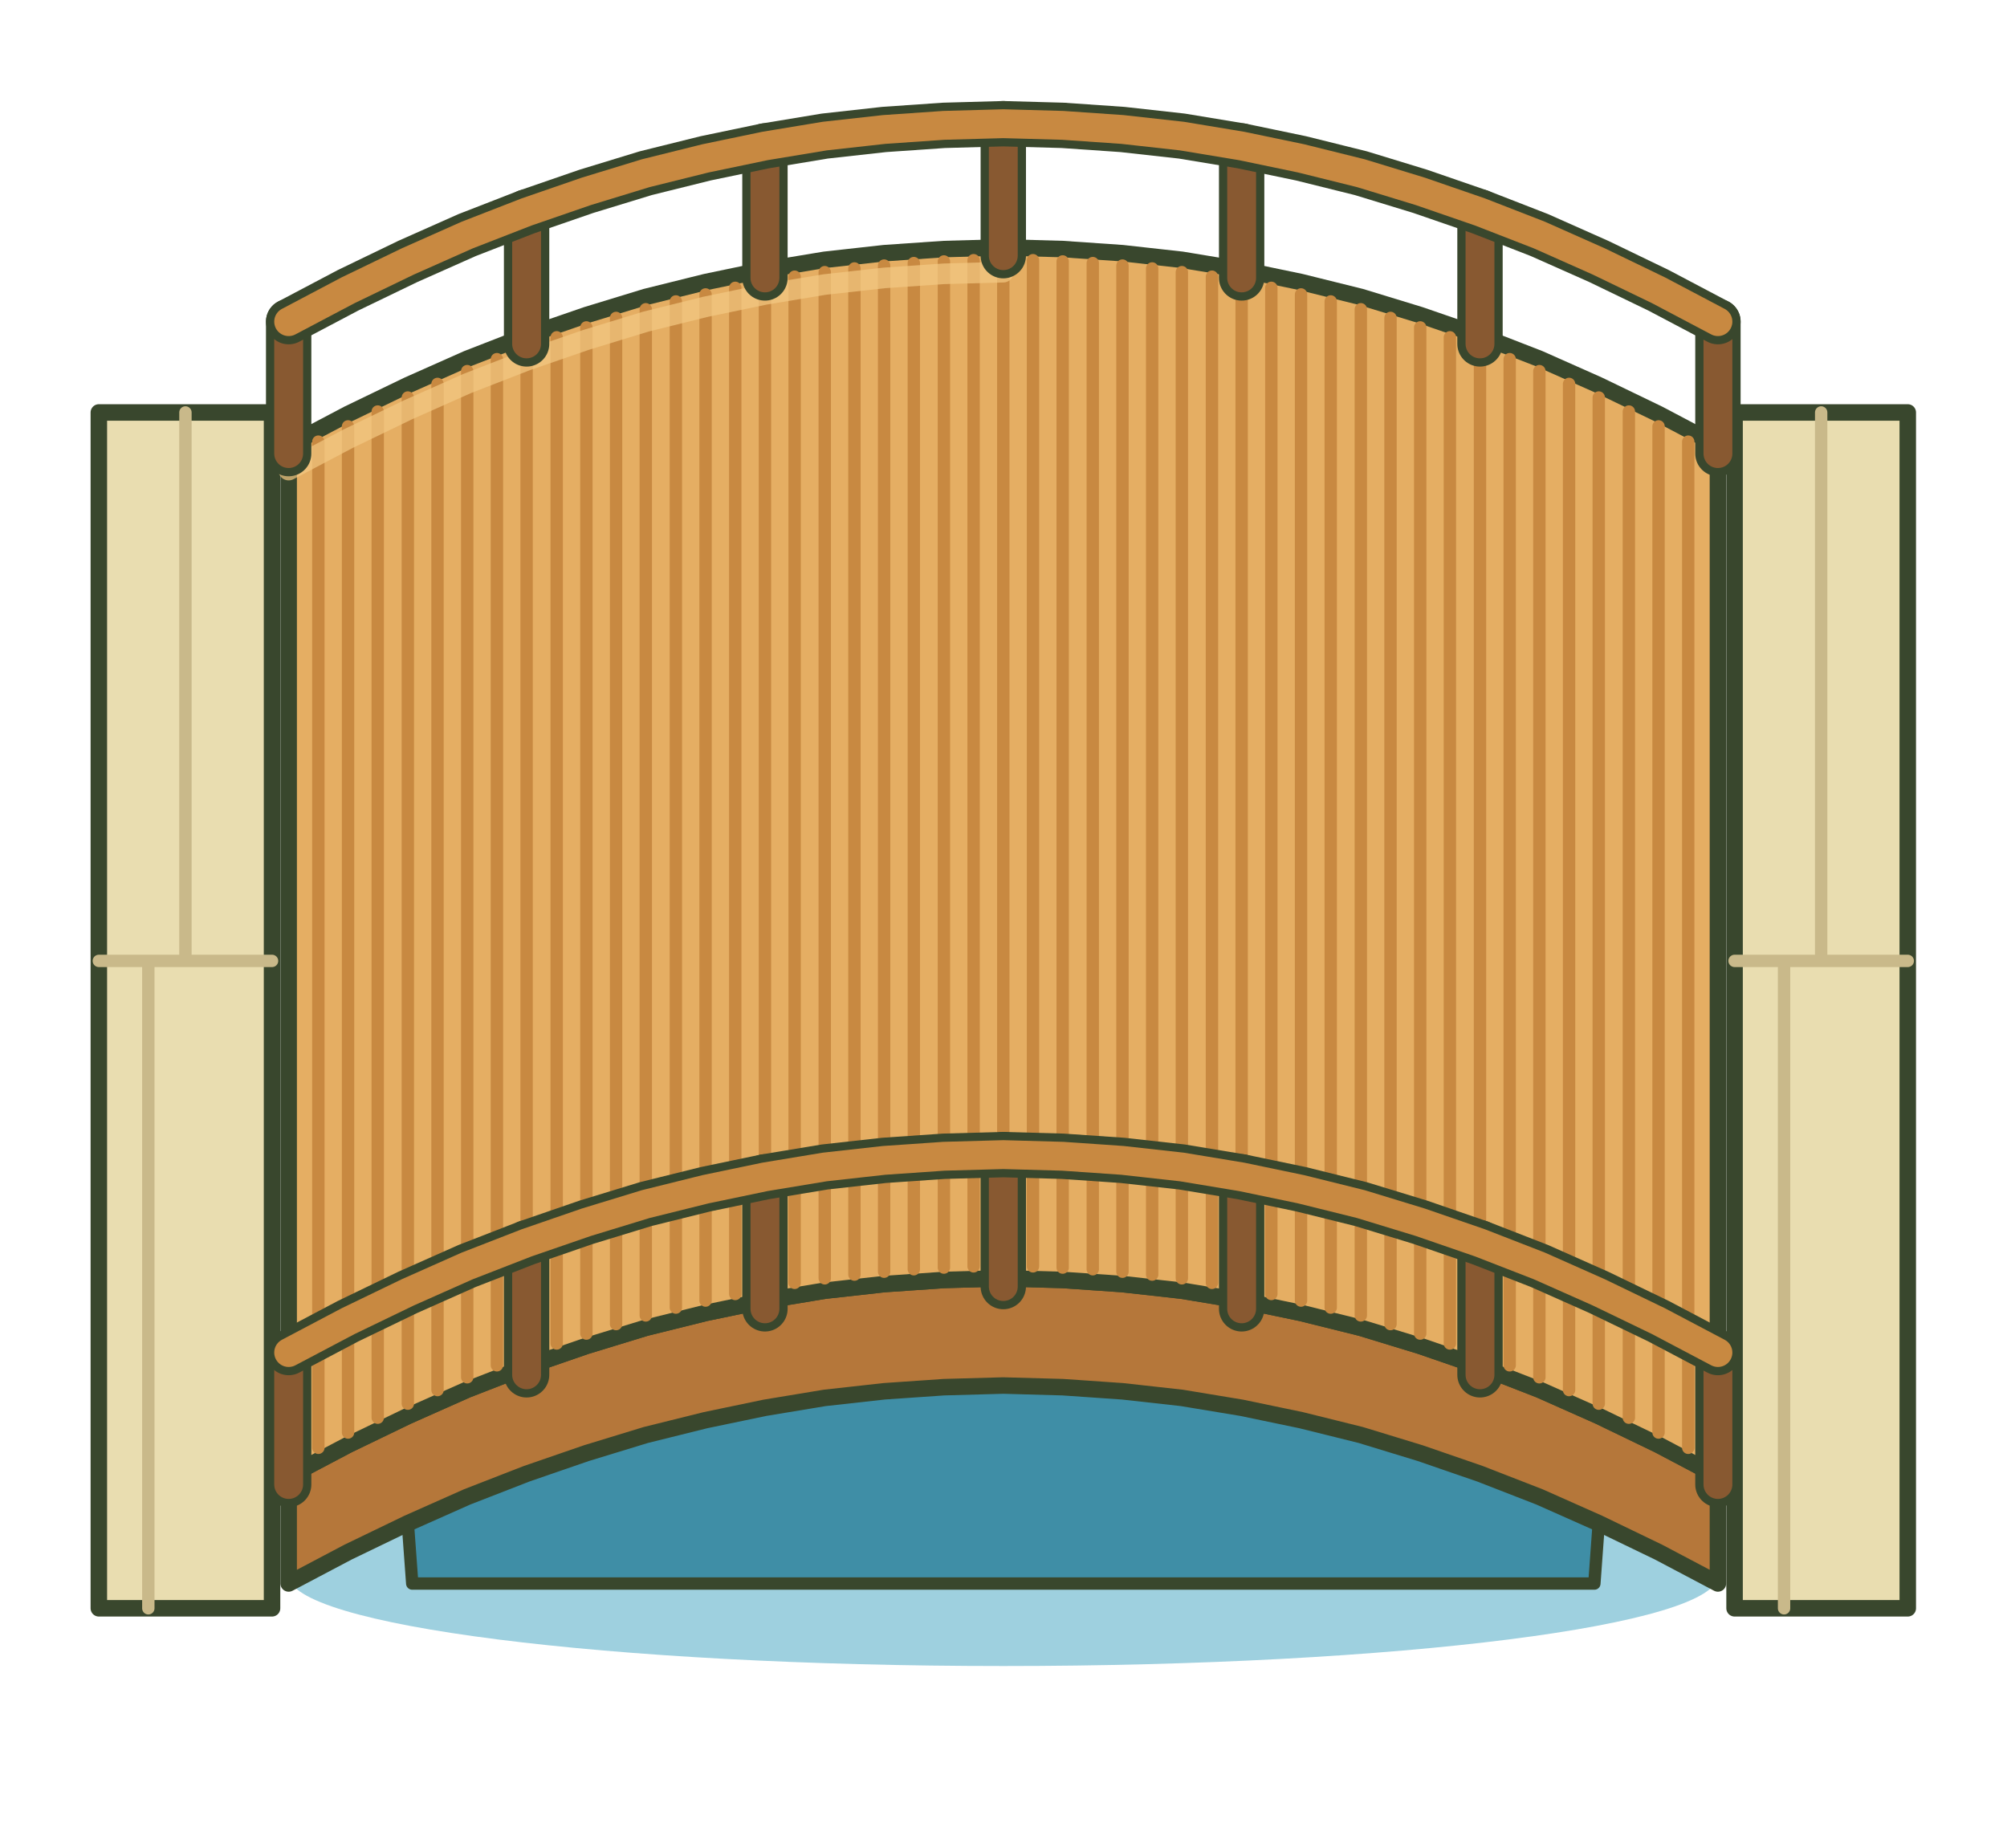
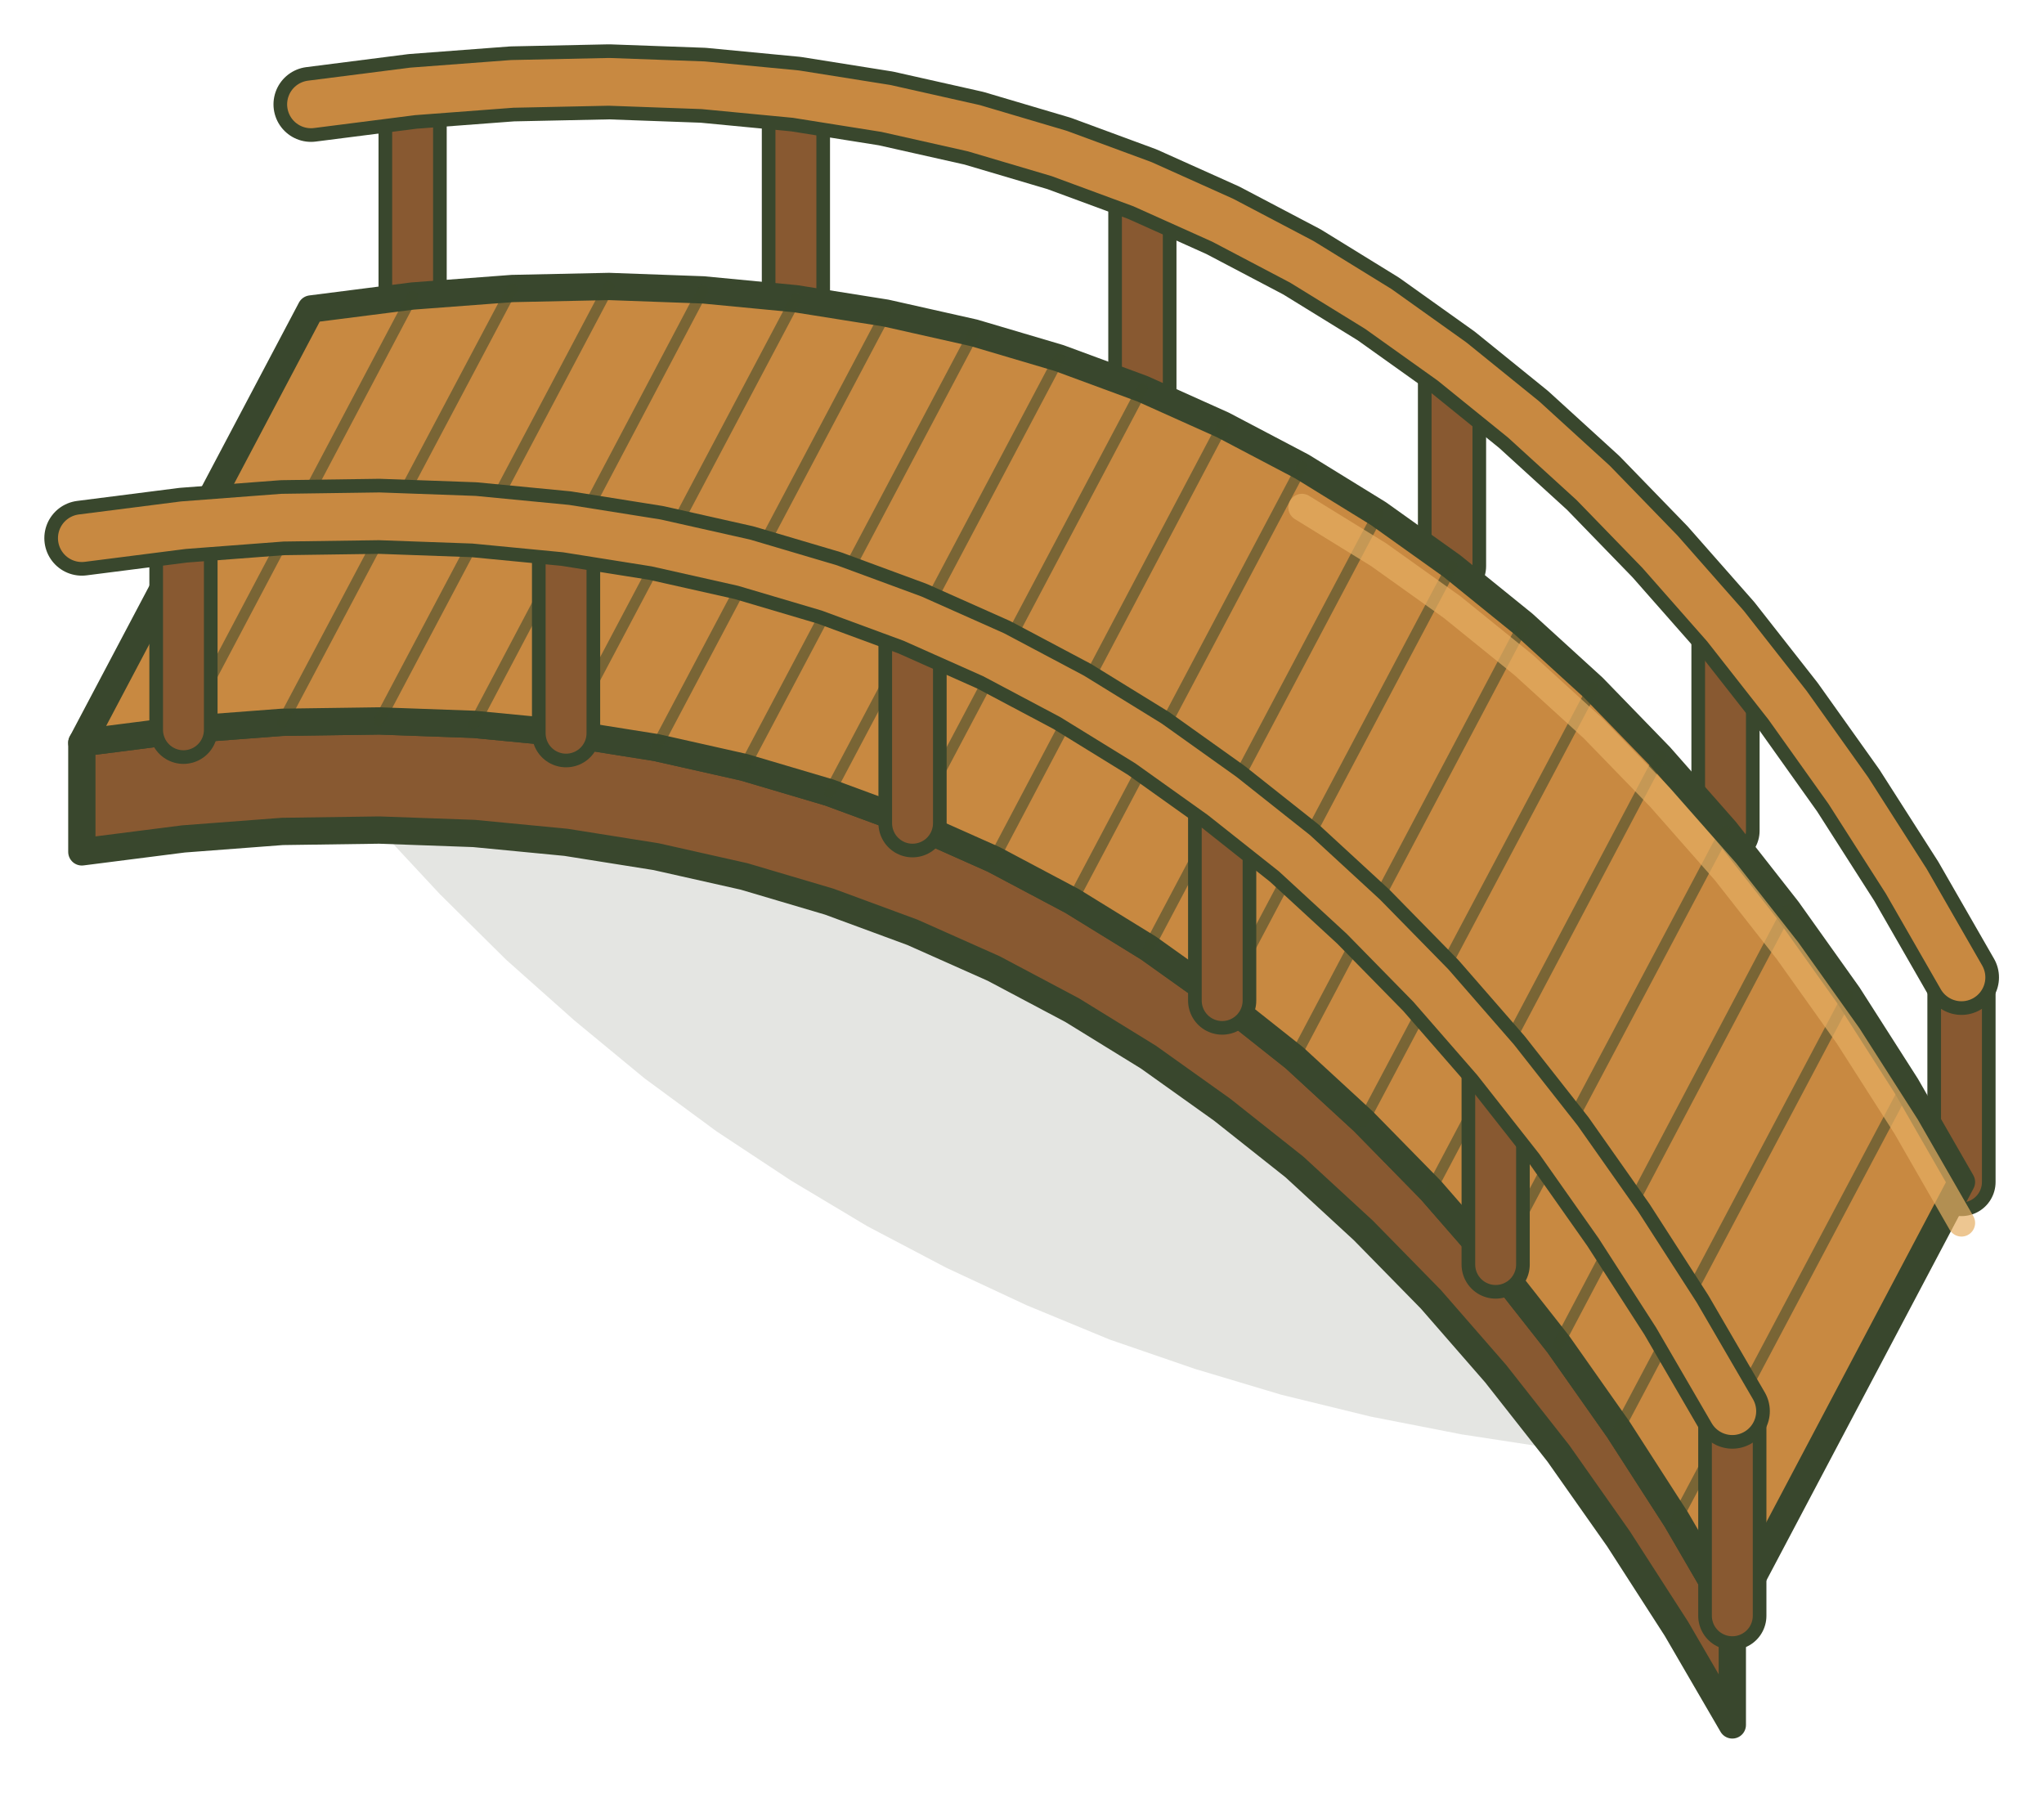
- <svg xmlns="http://www.w3.org/2000/svg" width="486.7" height="448" viewBox="3358.7 4186.1 486.7 448" stroke-linecap="round" stroke-linejoin="round">
-   <ellipse cx="3602.002" cy="4568.123" rx="173.333" ry="22" fill="#4fa9c4" opacity=".55" />
-   <path d="M3458.669,4570.123 3457.6,4555.5 3472,4549.1 3486.4,4543.5 3500.9,4538.5 3515.3,4534.1 3529.8,4530.5 3544.2,4527.5 3558.7,4525.1 3573.1,4523.5 3587.6,4522.5 3602,4522.1 3616.4,4522.5 3630.9,4523.5 3645.3,4525.1 3659.8,4527.5 3674.2,4530.5 3688.7,4534.1 3703.1,4538.5 3717.6,4543.5 3732,4549.1 3746.4,4555.5 L3745.336,4570.123Z" fill="#3f8ea6" stroke="#39472d" stroke-width="3" />
-   <path d="M3382.669,4286.123h42v290h-42Z" fill="#e9ddb0" stroke="#39472d" stroke-width="4" />
-   <path d="M3382.669,4419.123h42 M3403.669,4286.123v133 M3394.669,4419.123v157" stroke="#c9b98a" stroke-width="3" />
-   <path d="M3779.336,4286.123h42v290h-42Z" fill="#e9ddb0" stroke="#39472d" stroke-width="4" />
-   <path d="M3779.336,4419.123h42 M3800.336,4286.123v133 M3791.336,4419.123v157" stroke="#c9b98a" stroke-width="3" />
-   <path d="M3428.7,4544.1L3443.1,4536.5L3457.6,4529.5L3472,4523.1L3486.4,4517.5L3500.9,4512.5L3515.3,4508.1L3529.8,4504.5L3544.2,4501.5L3558.7,4499.1L3573.1,4497.5L3587.6,4496.5L3602,4496.1L3616.4,4496.5L3630.9,4497.5L3645.3,4499.1L3659.8,4501.5L3674.2,4504.5L3688.7,4508.1L3703.1,4512.5L3717.6,4517.5L3732,4523.1L3746.4,4529.5L3760.9,4536.5L3775.3,4544.1L3775.3,4570.1L3760.9,4562.5L3746.4,4555.5L3732,4549.1L3717.6,4543.5L3703.1,4538.5L3688.7,4534.1L3674.2,4530.5L3659.8,4527.5L3645.3,4525.1L3630.9,4523.5L3616.4,4522.5L3602,4522.1L3587.6,4522.5L3573.1,4523.5L3558.7,4525.1L3544.2,4527.5L3529.8,4530.5L3515.3,4534.1L3500.9,4538.5L3486.4,4543.5L3472,4549.1L3457.6,4555.5L3443.1,4562.5L3428.7,4570.1Z" fill="#b5773a" stroke="#39472d" stroke-width="4" stroke-linejoin="round" />
-   <path d="M3428.7,4294.1L3443.1,4286.5L3457.6,4279.5L3472,4273.1L3486.4,4267.5L3500.9,4262.5L3515.3,4258.1L3529.8,4254.5L3544.2,4251.5L3558.7,4249.1L3573.1,4247.5L3587.6,4246.5L3602,4246.1L3616.4,4246.5L3630.9,4247.5L3645.3,4249.1L3659.8,4251.5L3674.2,4254.5L3688.7,4258.1L3703.1,4262.5L3717.6,4267.5L3732,4273.1L3746.4,4279.5L3760.9,4286.5L3775.3,4294.1L3775.3,4544.1L3760.9,4536.5L3746.4,4529.5L3732,4523.1L3717.6,4517.5L3703.1,4512.5L3688.7,4508.1L3674.2,4504.5L3659.8,4501.5L3645.3,4499.1L3630.9,4497.5L3616.4,4496.5L3602,4496.1L3587.6,4496.5L3573.1,4497.5L3558.7,4499.1L3544.2,4501.5L3529.8,4504.5L3515.3,4508.1L3500.9,4512.5L3486.4,4517.5L3472,4523.1L3457.6,4529.5L3443.1,4536.5L3428.7,4544.1Z" fill="#e5ae63" stroke="#39472d" stroke-width="4" stroke-linejoin="round" />
-   <path d="M3435.9,4293.2V4537.2" stroke="#c88941" stroke-width="3" />
-   <path d="M3443.1,4289.5V4533.5" stroke="#c88941" stroke-width="3" />
-   <path d="M3450.3,4285.9V4529.9" stroke="#c88941" stroke-width="3" />
-   <path d="M3457.6,4282.5V4526.5" stroke="#c88941" stroke-width="3" />
-   <path d="M3464.8,4279.2V4523.2" stroke="#c88941" stroke-width="3" />
-   <path d="M3472,4276.1V4520.1" stroke="#c88941" stroke-width="3" />
-   <path d="M3479.2,4273.2V4517.2" stroke="#c88941" stroke-width="3" />
-   <path d="M3486.4,4270.5V4514.5" stroke="#c88941" stroke-width="3" />
-   <path d="M3493.7,4267.9V4511.9" stroke="#c88941" stroke-width="3" />
-   <path d="M3500.9,4265.5V4509.5" stroke="#c88941" stroke-width="3" />
-   <path d="M3508.1,4263.2V4507.2" stroke="#c88941" stroke-width="3" />
-   <path d="M3515.3,4261.1V4505.1" stroke="#c88941" stroke-width="3" />
-   <path d="M3522.6,4259.2V4503.2" stroke="#c88941" stroke-width="3" />
-   <path d="M3529.8,4257.5V4501.5" stroke="#c88941" stroke-width="3" />
-   <path d="M3537,4255.9V4499.9" stroke="#c88941" stroke-width="3" />
-   <path d="M3544.2,4254.5V4498.5" stroke="#c88941" stroke-width="3" />
-   <path d="M3551.4,4253.2V4497.2" stroke="#c88941" stroke-width="3" />
-   <path d="M3558.7,4252.1V4496.1" stroke="#c88941" stroke-width="3" />
-   <path d="M3565.9,4251.2V4495.2" stroke="#c88941" stroke-width="3" />
-   <path d="M3573.1,4250.5V4494.5" stroke="#c88941" stroke-width="3" />
-   <path d="M3580.3,4249.9V4493.9" stroke="#c88941" stroke-width="3" />
-   <path d="M3587.6,4249.5V4493.5" stroke="#c88941" stroke-width="3" />
-   <path d="M3594.8,4249.2V4493.2" stroke="#c88941" stroke-width="3" />
-   <path d="M3602,4249.1V4493.1" stroke="#c88941" stroke-width="3" />
-   <path d="M3609.2,4249.2V4493.2" stroke="#c88941" stroke-width="3" />
-   <path d="M3616.4,4249.5V4493.5" stroke="#c88941" stroke-width="3" />
-   <path d="M3623.7,4249.9V4493.9" stroke="#c88941" stroke-width="3" />
-   <path d="M3630.9,4250.5V4494.5" stroke="#c88941" stroke-width="3" />
-   <path d="M3638.1,4251.2V4495.2" stroke="#c88941" stroke-width="3" />
-   <path d="M3645.3,4252.1V4496.1" stroke="#c88941" stroke-width="3" />
-   <path d="M3652.6,4253.2V4497.2" stroke="#c88941" stroke-width="3" />
-   <path d="M3659.8,4254.5V4498.5" stroke="#c88941" stroke-width="3" />
-   <path d="M3667,4255.9V4499.9" stroke="#c88941" stroke-width="3" />
-   <path d="M3674.2,4257.5V4501.5" stroke="#c88941" stroke-width="3" />
-   <path d="M3681.4,4259.2V4503.2" stroke="#c88941" stroke-width="3" />
-   <path d="M3688.7,4261.1V4505.1" stroke="#c88941" stroke-width="3" />
-   <path d="M3695.9,4263.2V4507.2" stroke="#c88941" stroke-width="3" />
-   <path d="M3703.1,4265.5V4509.5" stroke="#c88941" stroke-width="3" />
-   <path d="M3710.3,4267.9V4511.9" stroke="#c88941" stroke-width="3" />
-   <path d="M3717.6,4270.5V4514.5" stroke="#c88941" stroke-width="3" />
-   <path d="M3724.8,4273.2V4517.2" stroke="#c88941" stroke-width="3" />
-   <path d="M3732,4276.1V4520.1" stroke="#c88941" stroke-width="3" />
-   <path d="M3739.2,4279.2V4523.2" stroke="#c88941" stroke-width="3" />
-   <path d="M3746.4,4282.5V4526.5" stroke="#c88941" stroke-width="3" />
-   <path d="M3753.7,4285.9V4529.9" stroke="#c88941" stroke-width="3" />
-   <path d="M3760.9,4289.5V4533.5" stroke="#c88941" stroke-width="3" />
-   <path d="M3768.1,4293.2V4537.2" stroke="#c88941" stroke-width="3" />
-   <path d="M3428.7,4294.1L3443.1,4286.5L3457.6,4279.5L3472,4273.1L3486.4,4267.5L3500.9,4262.5L3515.3,4258.1L3529.8,4254.5L3544.2,4251.5L3558.7,4249.1L3573.1,4247.5L3587.6,4246.5L3602,4246.1" fill="none" stroke="#f3c983" stroke-width="5" opacity=".7" transform="translate(0 6)" />
-   <path d="M3428.7,4296.1V4264.1" fill="none" stroke="#39472d" stroke-width="11" stroke-linecap="round" />
-   <path d="M3428.7,4296.1V4264.1" fill="none" stroke="#885931" stroke-width="7" stroke-linecap="round" />
-   <path d="M3486.4,4269.5V4237.5" fill="none" stroke="#39472d" stroke-width="11" stroke-linecap="round" />
-   <path d="M3486.4,4269.5V4237.5" fill="none" stroke="#885931" stroke-width="7" stroke-linecap="round" />
-   <path d="M3544.2,4253.5V4221.5" fill="none" stroke="#39472d" stroke-width="11" stroke-linecap="round" />
-   <path d="M3544.2,4253.5V4221.5" fill="none" stroke="#885931" stroke-width="7" stroke-linecap="round" />
-   <path d="M3602,4248.1V4216.1" fill="none" stroke="#39472d" stroke-width="11" stroke-linecap="round" />
-   <path d="M3602,4248.1V4216.1" fill="none" stroke="#885931" stroke-width="7" stroke-linecap="round" />
-   <path d="M3659.8,4253.5V4221.5" fill="none" stroke="#39472d" stroke-width="11" stroke-linecap="round" />
-   <path d="M3659.8,4253.5V4221.5" fill="none" stroke="#885931" stroke-width="7" stroke-linecap="round" />
-   <path d="M3717.6,4269.5V4237.5" fill="none" stroke="#39472d" stroke-width="11" stroke-linecap="round" />
-   <path d="M3717.6,4269.5V4237.5" fill="none" stroke="#885931" stroke-width="7" stroke-linecap="round" />
-   <path d="M3775.3,4296.1V4264.1" fill="none" stroke="#39472d" stroke-width="11" stroke-linecap="round" />
-   <path d="M3775.3,4296.1V4264.1" fill="none" stroke="#885931" stroke-width="7" stroke-linecap="round" />
-   <path d="M3428.7,4264.1L3443.1,4256.5L3457.6,4249.5L3472,4243.1L3486.4,4237.5L3500.9,4232.5L3515.3,4228.1L3529.8,4224.5L3544.2,4221.5L3558.7,4219.1L3573.1,4217.5L3587.6,4216.5L3602,4216.1L3616.4,4216.5L3630.9,4217.5L3645.3,4219.1L3659.8,4221.5L3674.2,4224.5L3688.7,4228.1L3703.1,4232.5L3717.6,4237.5L3732,4243.1L3746.4,4249.5L3760.9,4256.5L3775.3,4264.1" fill="none" stroke="#39472d" stroke-width="11" stroke-linecap="round" stroke-linejoin="round" />
-   <path d="M3428.7,4264.1L3443.1,4256.5L3457.6,4249.5L3472,4243.1L3486.4,4237.5L3500.9,4232.5L3515.3,4228.1L3529.8,4224.5L3544.2,4221.5L3558.7,4219.1L3573.1,4217.5L3587.6,4216.5L3602,4216.1L3616.4,4216.5L3630.9,4217.5L3645.3,4219.1L3659.8,4221.5L3674.2,4224.5L3688.7,4228.1L3703.1,4232.5L3717.6,4237.5L3732,4243.1L3746.4,4249.5L3760.9,4256.5L3775.3,4264.1" fill="none" stroke="#c88941" stroke-width="7" stroke-linecap="round" stroke-linejoin="round" />
-   <path d="M3428.7,4546.1V4514.1" fill="none" stroke="#39472d" stroke-width="11" stroke-linecap="round" />
-   <path d="M3428.7,4546.1V4514.1" fill="none" stroke="#885931" stroke-width="7" stroke-linecap="round" />
-   <path d="M3486.4,4519.5V4487.5" fill="none" stroke="#39472d" stroke-width="11" stroke-linecap="round" />
-   <path d="M3486.4,4519.5V4487.5" fill="none" stroke="#885931" stroke-width="7" stroke-linecap="round" />
-   <path d="M3544.2,4503.5V4471.5" fill="none" stroke="#39472d" stroke-width="11" stroke-linecap="round" />
-   <path d="M3544.2,4503.5V4471.5" fill="none" stroke="#885931" stroke-width="7" stroke-linecap="round" />
-   <path d="M3602,4498.1V4466.1" fill="none" stroke="#39472d" stroke-width="11" stroke-linecap="round" />
-   <path d="M3602,4498.1V4466.1" fill="none" stroke="#885931" stroke-width="7" stroke-linecap="round" />
-   <path d="M3659.8,4503.5V4471.5" fill="none" stroke="#39472d" stroke-width="11" stroke-linecap="round" />
-   <path d="M3659.8,4503.5V4471.5" fill="none" stroke="#885931" stroke-width="7" stroke-linecap="round" />
-   <path d="M3717.6,4519.5V4487.5" fill="none" stroke="#39472d" stroke-width="11" stroke-linecap="round" />
-   <path d="M3717.6,4519.5V4487.5" fill="none" stroke="#885931" stroke-width="7" stroke-linecap="round" />
-   <path d="M3775.3,4546.1V4514.1" fill="none" stroke="#39472d" stroke-width="11" stroke-linecap="round" />
-   <path d="M3775.3,4546.1V4514.1" fill="none" stroke="#885931" stroke-width="7" stroke-linecap="round" />
-   <path d="M3428.7,4514.1L3443.1,4506.5L3457.6,4499.5L3472,4493.1L3486.4,4487.5L3500.9,4482.5L3515.3,4478.1L3529.8,4474.5L3544.2,4471.5L3558.7,4469.1L3573.1,4467.5L3587.6,4466.5L3602,4466.1L3616.4,4466.5L3630.9,4467.5L3645.3,4469.1L3659.8,4471.5L3674.2,4474.5L3688.7,4478.1L3703.1,4482.5L3717.6,4487.5L3732,4493.1L3746.4,4499.5L3760.9,4506.5L3775.3,4514.1" fill="none" stroke="#39472d" stroke-width="11" stroke-linecap="round" stroke-linejoin="round" />
-   <path d="M3428.7,4514.1L3443.1,4506.5L3457.6,4499.5L3472,4493.1L3486.4,4487.5L3500.9,4482.5L3515.3,4478.1L3529.8,4474.5L3544.2,4471.5L3558.7,4469.1L3573.1,4467.5L3587.6,4466.5L3602,4466.1L3616.4,4466.5L3630.9,4467.5L3645.3,4469.1L3659.8,4471.5L3674.2,4474.5L3688.7,4478.1L3703.1,4482.5L3717.6,4487.5L3732,4493.1L3746.4,4499.5L3760.9,4506.5L3775.3,4514.1" fill="none" stroke="#c88941" stroke-width="7" stroke-linecap="round" stroke-linejoin="round" />
+ <svg xmlns="http://www.w3.org/2000/svg" width="299.7" height="264.9" viewBox="3458.2 4272.9 299.7 264.9" stroke-linecap="round" stroke-linejoin="round">
+   <path d="M3711.8,4464.8L3702.7,4454.1L3693.3,4444L3683.6,4434.4L3673.6,4425.5L3663.3,4417L3652.7,4409.2L3641.8,4402L3630.6,4395.3L3619,4389.2L3607.2,4383.7L3595.1,4378.7L3582.6,4374.4L3569.9,4370.6L3556.8,4367.4L3543.5,4364.8L3529.8,4362.7L3515.8,4361.2L3504.2,4383.2L3513.3,4393.9L3522.7,4404L3532.4,4413.6L3542.4,4422.5L3552.7,4431L3563.3,4438.8L3574.2,4446L3585.4,4452.7L3597,4458.8L3608.8,4464.3L3620.9,4469.3L3633.4,4473.6L3646.1,4477.4L3659.2,4480.6L3672.5,4483.2L3686.2,4485.3L3700.2,4486.8Z" fill="#39472d" fill-opacity=".14" />
+   <path d="M3745.8,4446.2L3745.8,4416.2" fill="none" stroke="#39472d" stroke-width="10" />
+   <path d="M3745.8,4446.2L3745.8,4416.2" fill="none" stroke="#885931" stroke-width="6" />
+   <path d="M3711.2,4394.7L3711.2,4364.7" fill="none" stroke="#39472d" stroke-width="10" />
+   <path d="M3711.2,4394.7L3711.2,4364.7" fill="none" stroke="#885931" stroke-width="6" />
+   <path d="M3671.1,4355.9L3671.1,4325.9" fill="none" stroke="#39472d" stroke-width="10" />
+   <path d="M3671.1,4355.9L3671.1,4325.9" fill="none" stroke="#885931" stroke-width="6" />
+   <path d="M3625.7,4329.9L3625.7,4299.9" fill="none" stroke="#39472d" stroke-width="10" />
+   <path d="M3625.7,4329.9L3625.7,4299.9" fill="none" stroke="#885931" stroke-width="6" />
+   <path d="M3574.9,4316.7L3574.9,4286.7" fill="none" stroke="#39472d" stroke-width="10" />
+   <path d="M3574.9,4316.7L3574.9,4286.7" fill="none" stroke="#885931" stroke-width="6" />
+   <path d="M3518.7,4316.3L3518.7,4286.3" fill="none" stroke="#39472d" stroke-width="10" />
+   <path d="M3518.7,4316.3L3518.7,4286.3" fill="none" stroke="#885931" stroke-width="6" />
+   <path d="M3745.8,4416.2L3737.7,4402.1L3729.2,4388.8L3720.3,4376.3L3711.2,4364.7L3701.6,4353.8L3691.8,4343.7L3681.6,4334.4L3671.1,4325.9L3660.3,4318.2L3649.1,4311.3L3637.5,4305.2L3625.7,4299.9L3613.5,4295.4L3601,4291.7L3588.1,4288.8L3574.9,4286.7L3561.3,4285.4L3547.5,4284.9L3533.3,4285.2L3518.7,4286.3L3503.8,4288.2" fill="none" stroke="#39472d" stroke-width="11" />
+   <path d="M3745.8,4416.2L3737.7,4402.1L3729.2,4388.8L3720.3,4376.3L3711.2,4364.7L3701.6,4353.8L3691.8,4343.7L3681.6,4334.4L3671.1,4325.9L3660.3,4318.2L3649.1,4311.3L3637.5,4305.2L3625.7,4299.9L3613.5,4295.4L3601,4291.7L3588.1,4288.8L3574.9,4286.7L3561.3,4285.4L3547.5,4284.9L3533.3,4285.2L3518.7,4286.3L3503.8,4288.2" fill="none" stroke="#c88941" stroke-width="7" />
+   <path d="M3712.2,4509.8L3704,4495.7L3695.5,4482.5L3686.7,4470L3677.5,4458.3L3668,4447.4L3658.1,4437.3L3648,4428L3637.4,4419.6L3626.6,4411.9L3615.4,4405L3603.9,4398.9L3592,4393.6L3579.8,4389.1L3567.3,4385.4L3554.4,4382.5L3541.2,4380.4L3527.7,4379.1L3513.8,4378.6L3499.6,4378.8L3485.1,4379.9L3470.2,4381.8L3470.2,4397.8L3485.1,4395.9L3499.6,4394.8L3513.8,4394.6L3527.7,4395.1L3541.2,4396.4L3554.4,4398.5L3567.3,4401.4L3579.8,4405.1L3592,4409.6L3603.9,4414.9L3615.4,4421L3626.6,4427.9L3637.4,4435.6L3648,4444L3658.1,4453.3L3668,4463.4L3677.5,4474.3L3686.7,4486L3695.5,4498.5L3704,4511.7L3712.2,4525.8Z" fill="#885931" stroke="#39472d" stroke-width="4" />
+   <path d="M3745.8,4446.2L3737.7,4432.1L3729.2,4418.8L3720.3,4406.3L3711.2,4394.7L3701.6,4383.8L3691.8,4373.7L3681.6,4364.4L3671.1,4355.9L3660.3,4348.2L3649.1,4341.3L3637.5,4335.2L3625.7,4329.9L3613.5,4325.4L3601,4321.7L3588.1,4318.8L3574.9,4316.7L3561.3,4315.4L3547.5,4314.9L3533.3,4315.2L3518.7,4316.3L3503.8,4318.2L3470.2,4381.8L3485.1,4379.9L3499.6,4378.8L3513.8,4378.6L3527.7,4379.1L3541.2,4380.4L3554.4,4382.5L3567.3,4385.4L3579.8,4389.1L3592,4393.6L3603.9,4398.9L3615.4,4405L3626.6,4411.9L3637.4,4419.6L3648,4428L3658.1,4437.3L3668,4447.4L3677.5,4458.3L3686.7,4470L3695.5,4482.5L3704,4495.7L3712.2,4509.8Z" fill="#c88941" stroke="#39472d" stroke-width="4" />
+   <path d="M3737.7,4432.1L3704,4495.7" stroke="#39472d" stroke-width="1.6" stroke-opacity=".55" />
+   <path d="M3729.2,4418.8L3695.5,4482.5" stroke="#39472d" stroke-width="1.6" stroke-opacity=".55" />
+   <path d="M3720.3,4406.3L3686.7,4470" stroke="#39472d" stroke-width="1.6" stroke-opacity=".55" />
+   <path d="M3711.2,4394.7L3677.5,4458.3" stroke="#39472d" stroke-width="1.6" stroke-opacity=".55" />
+   <path d="M3701.6,4383.8L3668,4447.4" stroke="#39472d" stroke-width="1.6" stroke-opacity=".55" />
+   <path d="M3691.8,4373.7L3658.1,4437.3" stroke="#39472d" stroke-width="1.6" stroke-opacity=".55" />
+   <path d="M3681.6,4364.4L3648,4428" stroke="#39472d" stroke-width="1.6" stroke-opacity=".55" />
+   <path d="M3671.1,4355.9L3637.4,4419.6" stroke="#39472d" stroke-width="1.6" stroke-opacity=".55" />
+   <path d="M3660.3,4348.2L3626.6,4411.9" stroke="#39472d" stroke-width="1.6" stroke-opacity=".55" />
+   <path d="M3649.1,4341.3L3615.4,4405" stroke="#39472d" stroke-width="1.6" stroke-opacity=".55" />
+   <path d="M3637.5,4335.2L3603.9,4398.9" stroke="#39472d" stroke-width="1.6" stroke-opacity=".55" />
+   <path d="M3625.7,4329.9L3592,4393.6" stroke="#39472d" stroke-width="1.6" stroke-opacity=".55" />
+   <path d="M3613.5,4325.4L3579.8,4389.1" stroke="#39472d" stroke-width="1.6" stroke-opacity=".55" />
+   <path d="M3601,4321.7L3567.3,4385.4" stroke="#39472d" stroke-width="1.6" stroke-opacity=".55" />
+   <path d="M3588.1,4318.8L3554.4,4382.5" stroke="#39472d" stroke-width="1.6" stroke-opacity=".55" />
+   <path d="M3574.9,4316.7L3541.2,4380.4" stroke="#39472d" stroke-width="1.6" stroke-opacity=".55" />
+   <path d="M3561.3,4315.4L3527.7,4379.1" stroke="#39472d" stroke-width="1.6" stroke-opacity=".55" />
+   <path d="M3547.5,4314.9L3513.8,4378.6" stroke="#39472d" stroke-width="1.6" stroke-opacity=".55" />
+   <path d="M3533.3,4315.2L3499.6,4378.8" stroke="#39472d" stroke-width="1.6" stroke-opacity=".55" />
+   <path d="M3518.7,4316.3L3485.1,4379.9" stroke="#39472d" stroke-width="1.6" stroke-opacity=".55" />
+   <path d="M3745.8,4452.2L3737.7,4438.1L3729.2,4424.8L3720.3,4412.3L3711.2,4400.7L3701.6,4389.8L3691.8,4379.7L3681.6,4370.4L3671.1,4361.9L3660.3,4354.2L3649.1,4347.3" fill="none" stroke="#e5ae63" stroke-width="4" opacity=".7" />
+   <path d="M3712.2,4509.8L3712.2,4479.8" fill="none" stroke="#39472d" stroke-width="10" />
+   <path d="M3712.2,4509.8L3712.2,4479.8" fill="none" stroke="#885931" stroke-width="6" />
+   <path d="M3677.5,4458.3L3677.5,4428.3" fill="none" stroke="#39472d" stroke-width="10" />
+   <path d="M3677.5,4458.3L3677.5,4428.3" fill="none" stroke="#885931" stroke-width="6" />
+   <path d="M3637.4,4419.6L3637.4,4389.6" fill="none" stroke="#39472d" stroke-width="10" />
+   <path d="M3637.4,4419.6L3637.4,4389.6" fill="none" stroke="#885931" stroke-width="6" />
+   <path d="M3592,4393.6L3592,4363.6" fill="none" stroke="#39472d" stroke-width="10" />
+   <path d="M3592,4393.6L3592,4363.6" fill="none" stroke="#885931" stroke-width="6" />
+   <path d="M3541.2,4380.4L3541.2,4350.4" fill="none" stroke="#39472d" stroke-width="10" />
+   <path d="M3541.2,4380.4L3541.2,4350.4" fill="none" stroke="#885931" stroke-width="6" />
+   <path d="M3485.1,4379.9L3485.1,4349.9" fill="none" stroke="#39472d" stroke-width="10" />
+   <path d="M3485.1,4379.9L3485.1,4349.9" fill="none" stroke="#885931" stroke-width="6" />
+   <path d="M3712.2,4479.8L3704,4465.7L3695.5,4452.5L3686.7,4440L3677.5,4428.3L3668,4417.4L3658.1,4407.3L3648,4398L3637.4,4389.6L3626.6,4381.9L3615.4,4375L3603.9,4368.9L3592,4363.6L3579.8,4359.1L3567.3,4355.4L3554.4,4352.5L3541.2,4350.4L3527.7,4349.1L3513.8,4348.6L3499.6,4348.8L3485.1,4349.9L3470.2,4351.8" fill="none" stroke="#39472d" stroke-width="11" />
+   <path d="M3712.2,4479.8L3704,4465.7L3695.5,4452.5L3686.7,4440L3677.5,4428.3L3668,4417.4L3658.1,4407.3L3648,4398L3637.4,4389.6L3626.6,4381.9L3615.4,4375L3603.9,4368.9L3592,4363.6L3579.8,4359.1L3567.3,4355.4L3554.4,4352.5L3541.2,4350.4L3527.7,4349.1L3513.8,4348.6L3499.6,4348.8L3485.1,4349.9L3470.2,4351.8" fill="none" stroke="#c88941" stroke-width="7" />
</svg>
